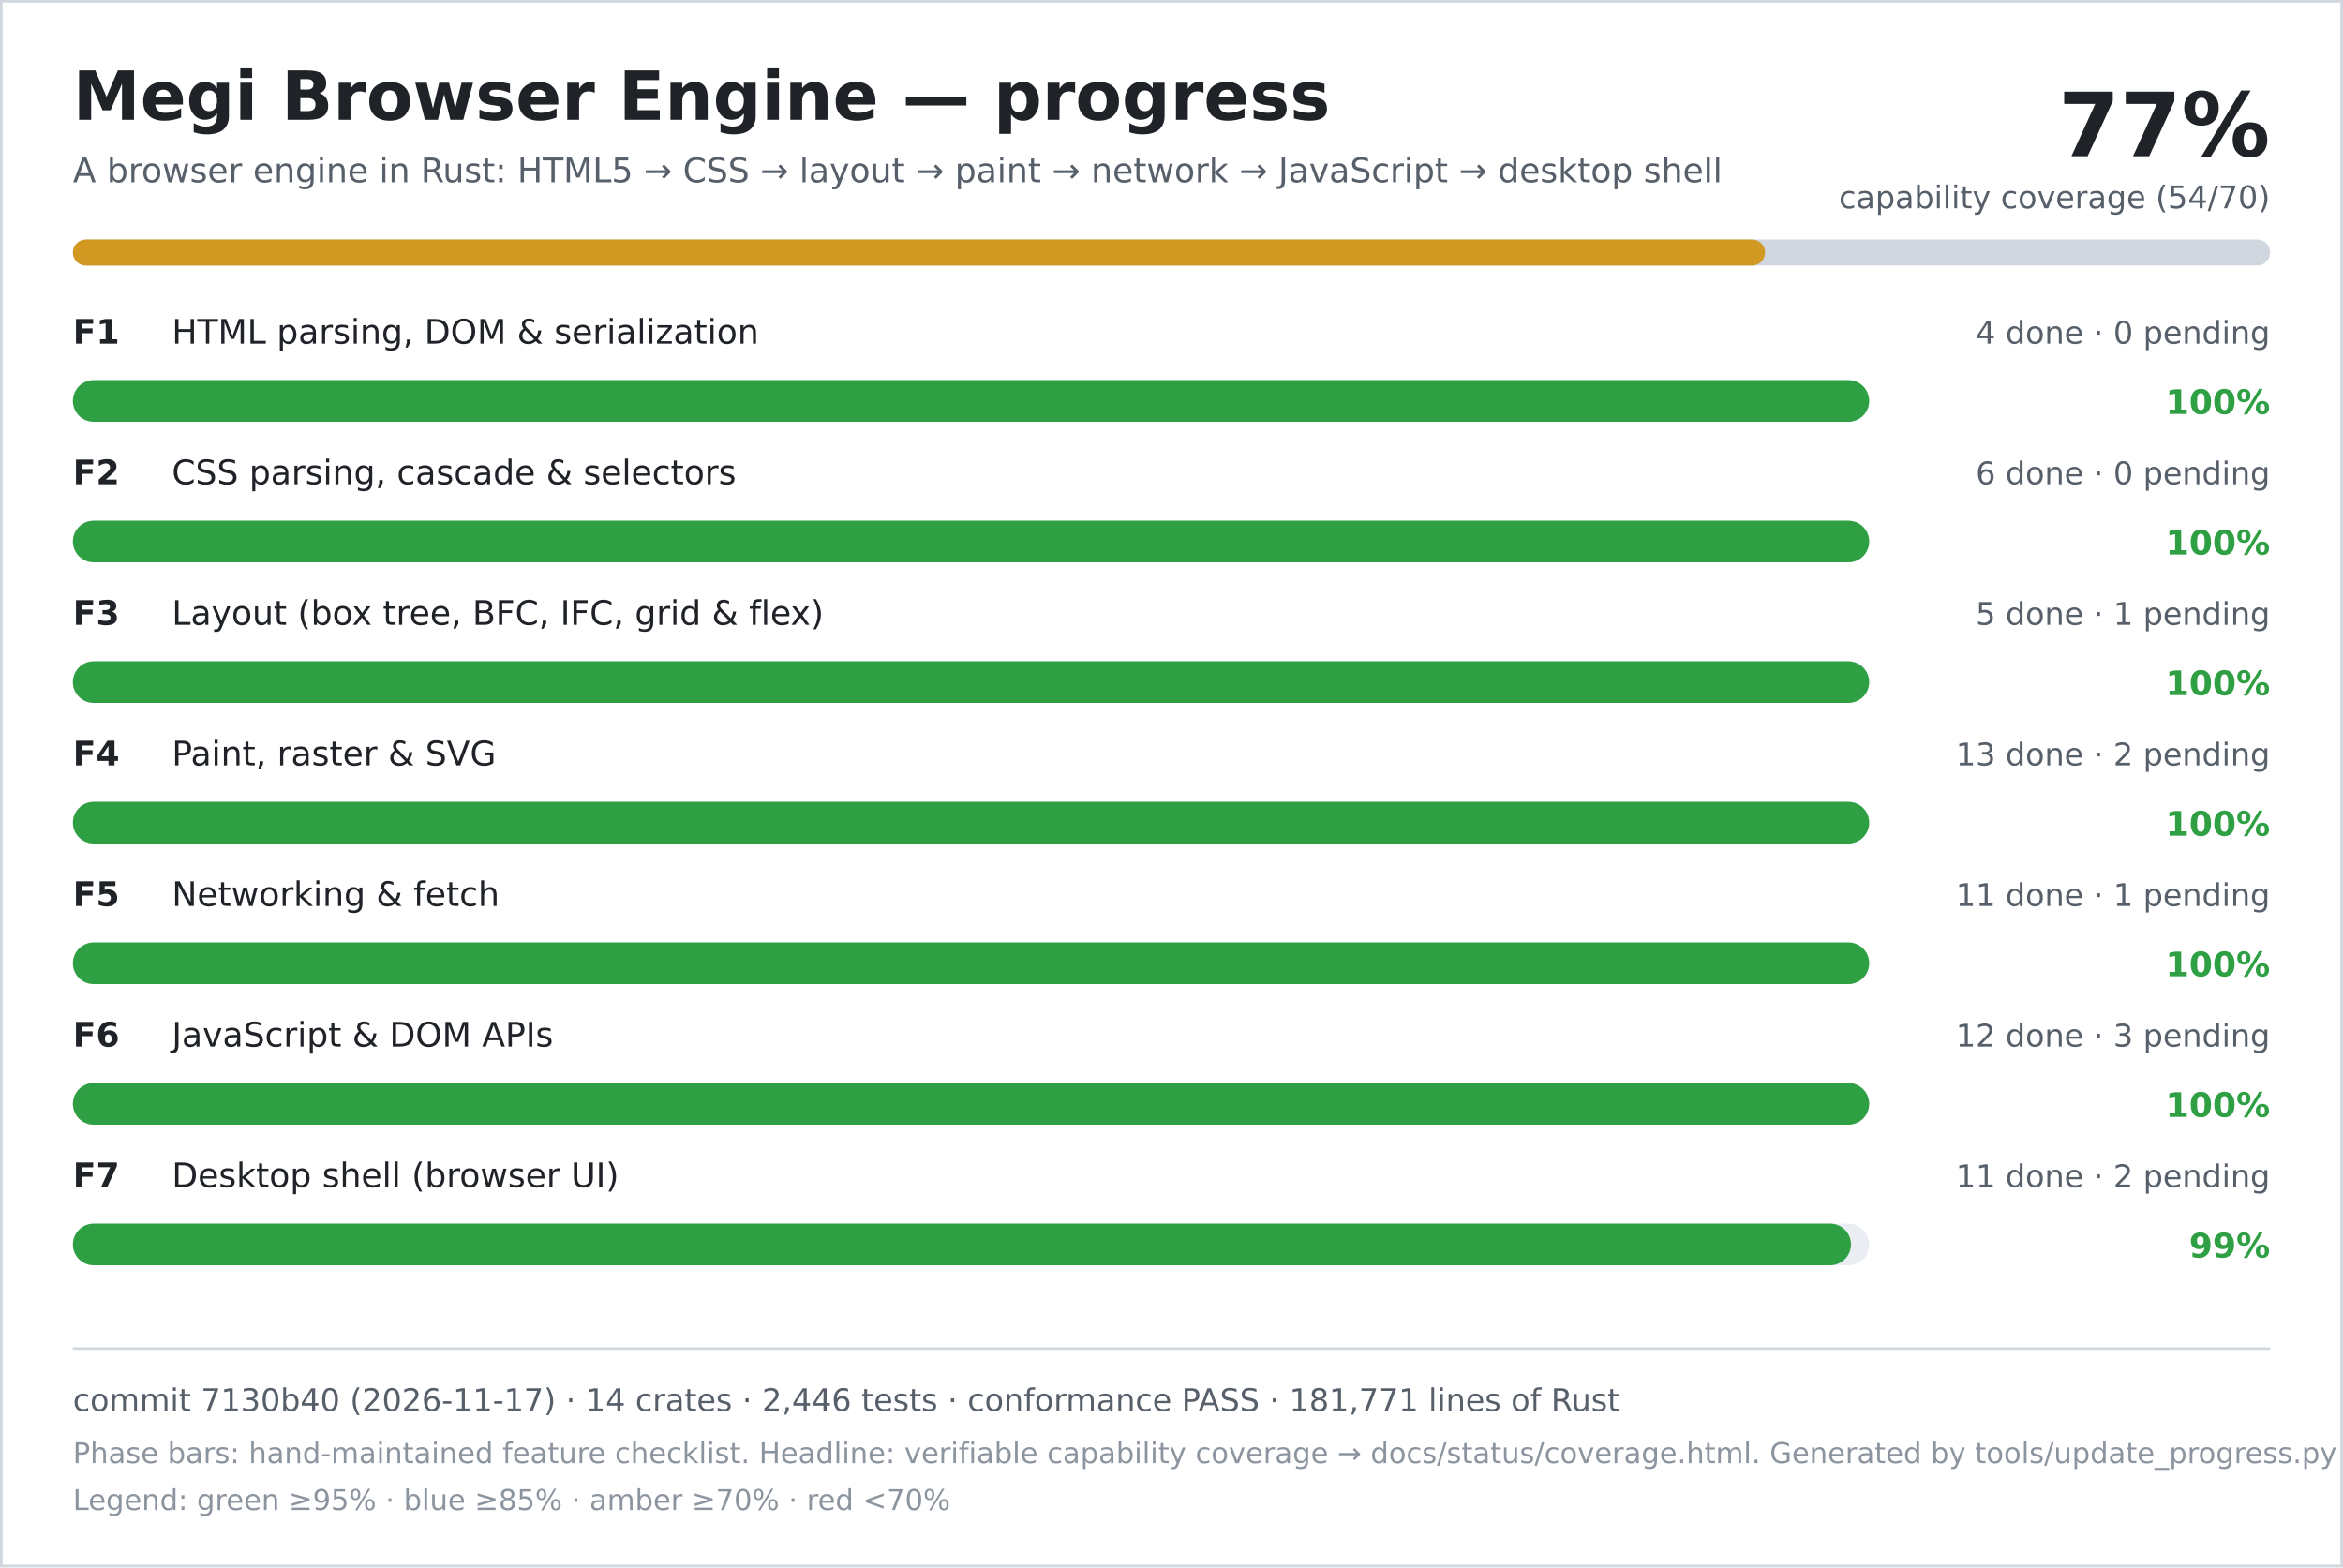
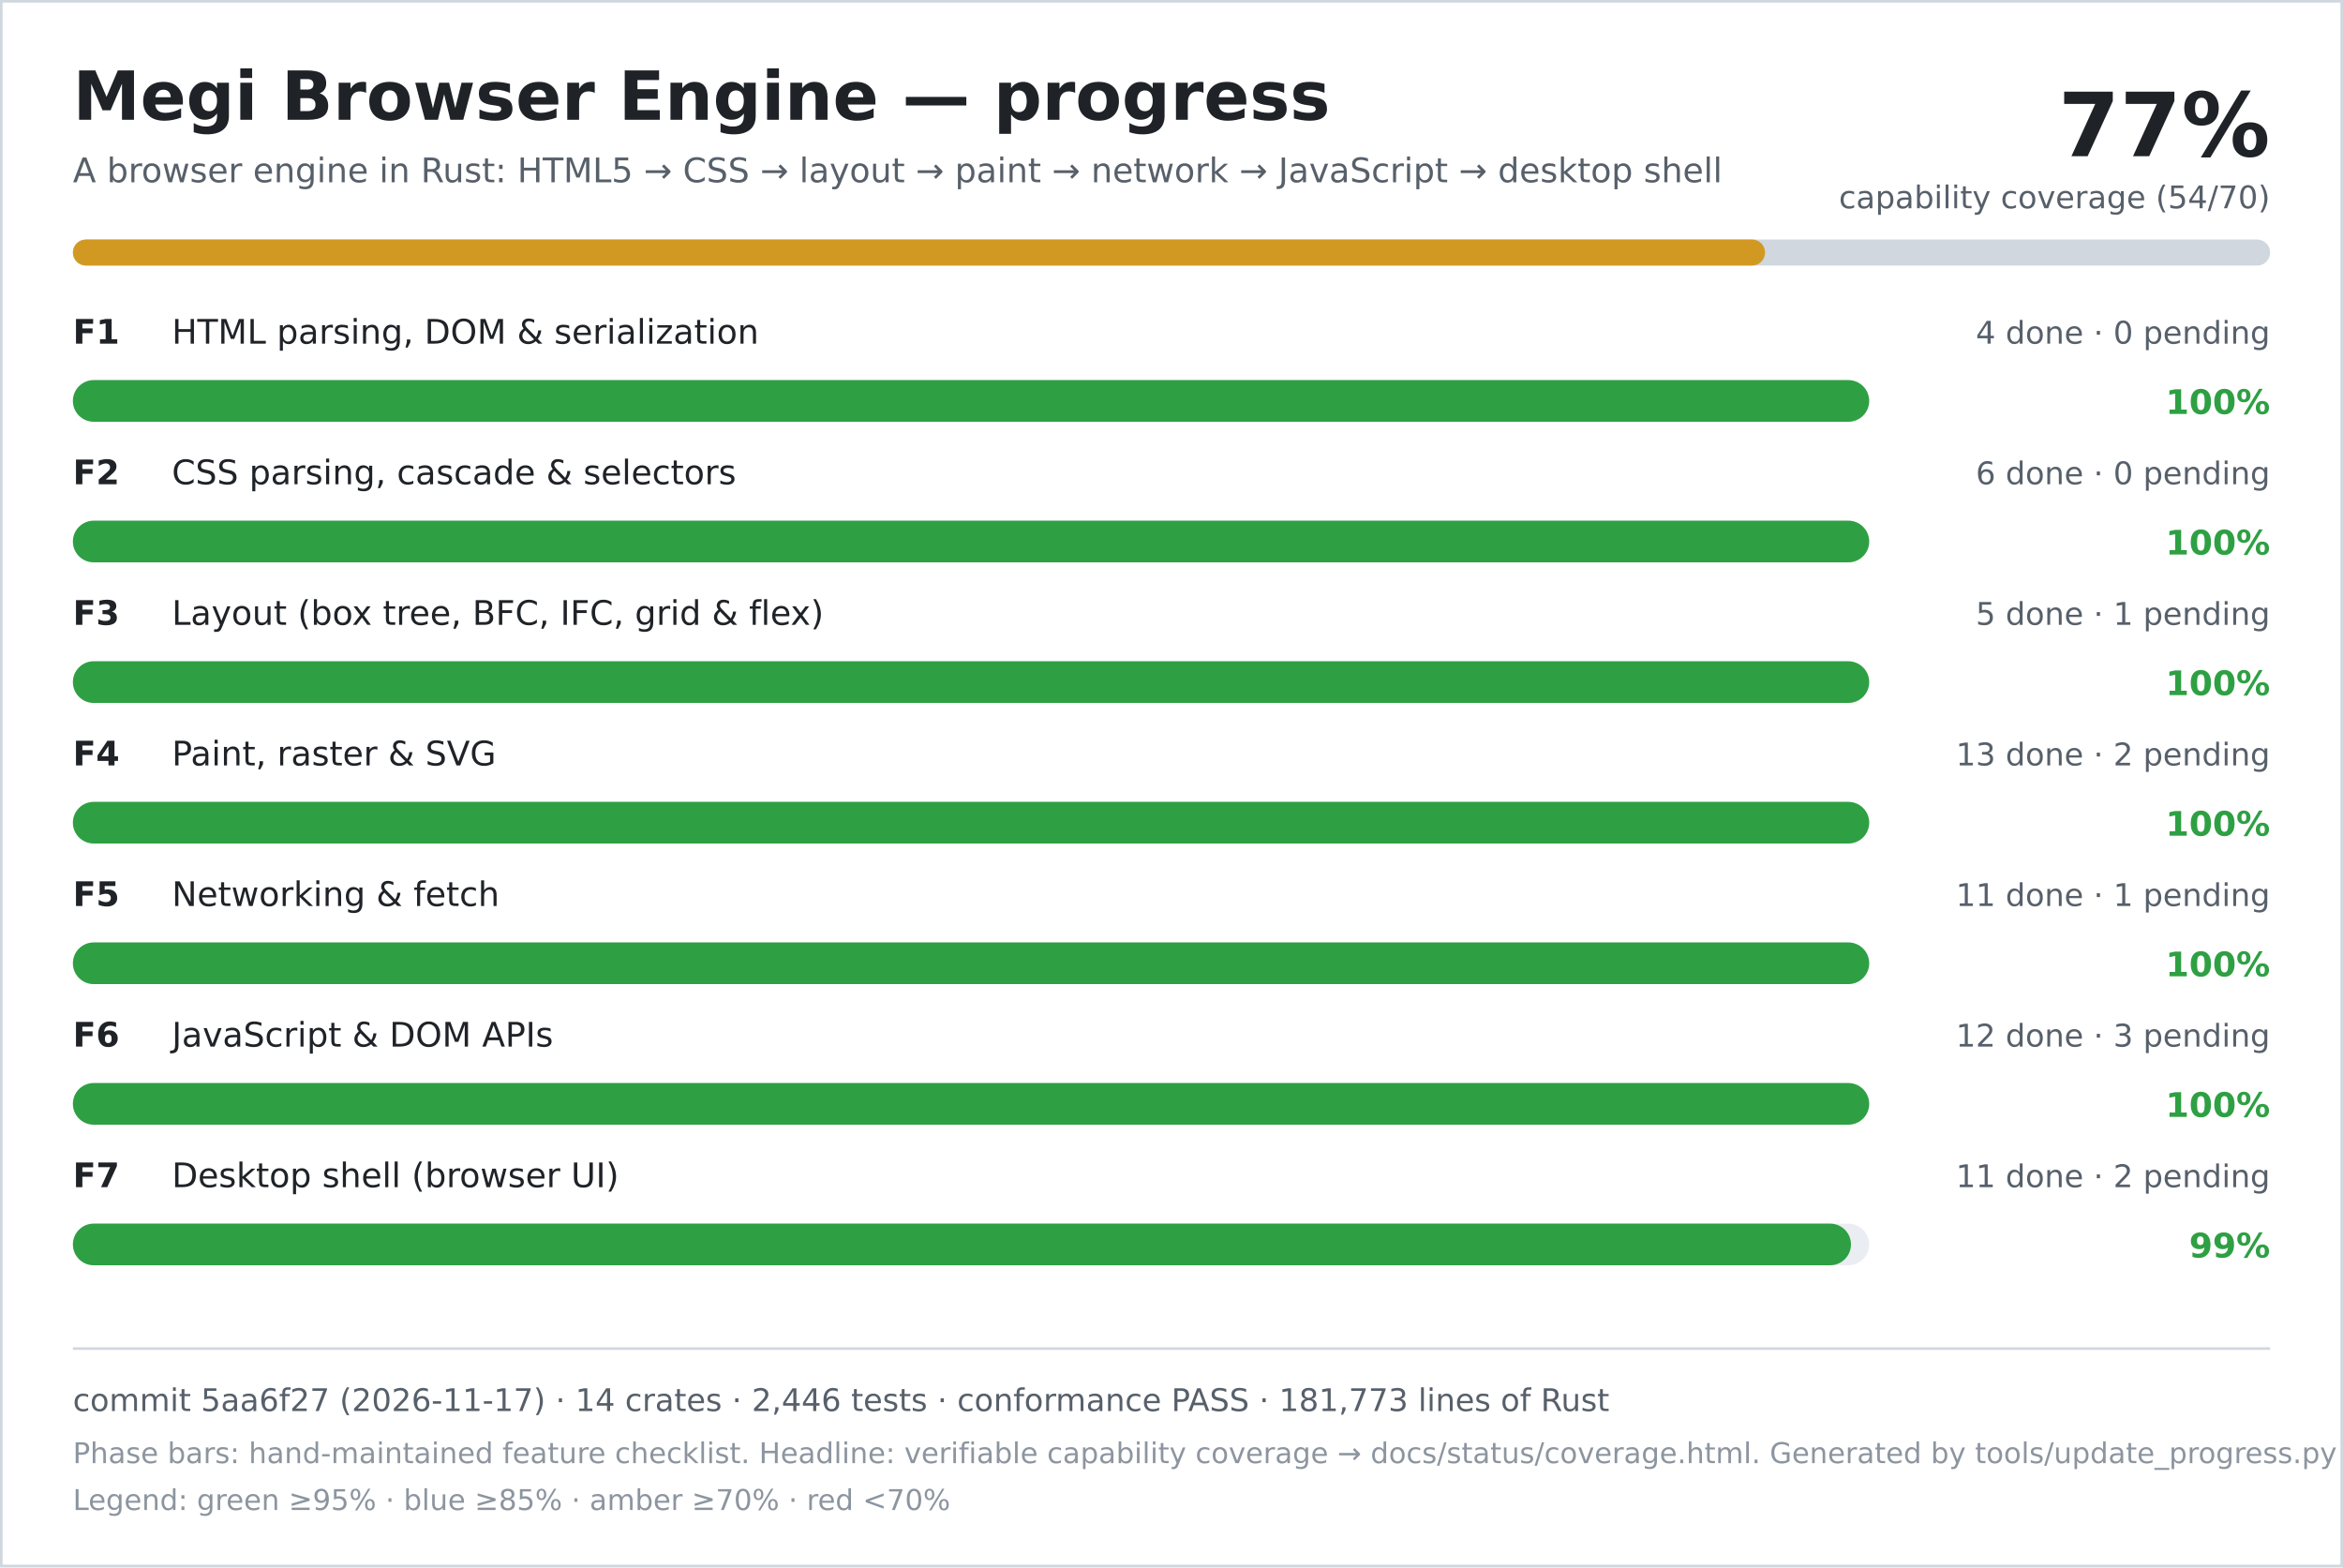
<svg xmlns="http://www.w3.org/2000/svg" width="900" height="602" viewBox="0 0 900 602" role="img" aria-labelledby="title desc">
  <rect width="900" height="602" fill="#ffffff" />
  <rect x="0.5" y="0.5" width="899" height="601" fill="none" stroke="#d0d7de" />
  <text x="28" y="46" font-family="DejaVu Sans, Verdana, sans-serif" font-size="26" font-weight="700" fill="#1f2328">Megi Browser Engine — progress</text>
  <text x="28" y="70" font-family="DejaVu Sans, Verdana, sans-serif" font-size="13" fill="#57606a">A browser engine in Rust: HTML5 → CSS → layout → paint → network → JavaScript → desktop shell</text>
  <text x="872" y="60" text-anchor="end" font-family="DejaVu Sans, Verdana, sans-serif" font-size="34" font-weight="700" fill="#1f2328">77%</text>
  <text x="872" y="80" text-anchor="end" font-family="DejaVu Sans, Verdana, sans-serif" font-size="12" fill="#57606a">capability coverage (54/70)</text>
  <rect x="28" y="92" width="844" height="10" rx="5" fill="#d0d7de" />
  <rect x="28" y="92" width="650" height="10" rx="5" fill="#d29922" />
  <text x="28" y="132" font-family="DejaVu Sans, Verdana, sans-serif" font-size="13" font-weight="700" fill="#1f2328">F1</text>
  <text x="66" y="132" font-family="DejaVu Sans, Verdana, sans-serif" font-size="13" fill="#1f2328">HTML parsing, DOM &amp; serialization</text>
  <text x="872" y="132" text-anchor="end" font-family="DejaVu Sans, Verdana, sans-serif" font-size="12" fill="#57606a">4 done · 0 pending</text>
  <rect x="28" y="146" width="690" height="16" rx="8" fill="#eaeef2" />
  <rect x="28" y="146" width="690" height="16" rx="8" fill="#2ea043" />
  <text x="872" y="159" text-anchor="end" font-family="DejaVu Sans, Verdana, sans-serif" font-size="13" font-weight="700" fill="#2ea043">100%</text>
  <text x="28" y="186" font-family="DejaVu Sans, Verdana, sans-serif" font-size="13" font-weight="700" fill="#1f2328">F2</text>
  <text x="66" y="186" font-family="DejaVu Sans, Verdana, sans-serif" font-size="13" fill="#1f2328">CSS parsing, cascade &amp; selectors</text>
  <text x="872" y="186" text-anchor="end" font-family="DejaVu Sans, Verdana, sans-serif" font-size="12" fill="#57606a">6 done · 0 pending</text>
  <rect x="28" y="200" width="690" height="16" rx="8" fill="#eaeef2" />
  <rect x="28" y="200" width="690" height="16" rx="8" fill="#2ea043" />
  <text x="872" y="213" text-anchor="end" font-family="DejaVu Sans, Verdana, sans-serif" font-size="13" font-weight="700" fill="#2ea043">100%</text>
  <text x="28" y="240" font-family="DejaVu Sans, Verdana, sans-serif" font-size="13" font-weight="700" fill="#1f2328">F3</text>
  <text x="66" y="240" font-family="DejaVu Sans, Verdana, sans-serif" font-size="13" fill="#1f2328">Layout (box tree, BFC, IFC, grid &amp; flex)</text>
  <text x="872" y="240" text-anchor="end" font-family="DejaVu Sans, Verdana, sans-serif" font-size="12" fill="#57606a">5 done · 1 pending</text>
  <rect x="28" y="254" width="690" height="16" rx="8" fill="#eaeef2" />
  <rect x="28" y="254" width="690" height="16" rx="8" fill="#2ea043" />
  <text x="872" y="267" text-anchor="end" font-family="DejaVu Sans, Verdana, sans-serif" font-size="13" font-weight="700" fill="#2ea043">100%</text>
  <text x="28" y="294" font-family="DejaVu Sans, Verdana, sans-serif" font-size="13" font-weight="700" fill="#1f2328">F4</text>
  <text x="66" y="294" font-family="DejaVu Sans, Verdana, sans-serif" font-size="13" fill="#1f2328">Paint, raster &amp; SVG</text>
  <text x="872" y="294" text-anchor="end" font-family="DejaVu Sans, Verdana, sans-serif" font-size="12" fill="#57606a">13 done · 2 pending</text>
  <rect x="28" y="308" width="690" height="16" rx="8" fill="#eaeef2" />
  <rect x="28" y="308" width="690" height="16" rx="8" fill="#2ea043" />
  <text x="872" y="321" text-anchor="end" font-family="DejaVu Sans, Verdana, sans-serif" font-size="13" font-weight="700" fill="#2ea043">100%</text>
  <text x="28" y="348" font-family="DejaVu Sans, Verdana, sans-serif" font-size="13" font-weight="700" fill="#1f2328">F5</text>
  <text x="66" y="348" font-family="DejaVu Sans, Verdana, sans-serif" font-size="13" fill="#1f2328">Networking &amp; fetch</text>
  <text x="872" y="348" text-anchor="end" font-family="DejaVu Sans, Verdana, sans-serif" font-size="12" fill="#57606a">11 done · 1 pending</text>
  <rect x="28" y="362" width="690" height="16" rx="8" fill="#eaeef2" />
  <rect x="28" y="362" width="690" height="16" rx="8" fill="#2ea043" />
  <text x="872" y="375" text-anchor="end" font-family="DejaVu Sans, Verdana, sans-serif" font-size="13" font-weight="700" fill="#2ea043">100%</text>
  <text x="28" y="402" font-family="DejaVu Sans, Verdana, sans-serif" font-size="13" font-weight="700" fill="#1f2328">F6</text>
  <text x="66" y="402" font-family="DejaVu Sans, Verdana, sans-serif" font-size="13" fill="#1f2328">JavaScript &amp; DOM APIs</text>
  <text x="872" y="402" text-anchor="end" font-family="DejaVu Sans, Verdana, sans-serif" font-size="12" fill="#57606a">12 done · 3 pending</text>
  <rect x="28" y="416" width="690" height="16" rx="8" fill="#eaeef2" />
  <rect x="28" y="416" width="690" height="16" rx="8" fill="#2ea043" />
  <text x="872" y="429" text-anchor="end" font-family="DejaVu Sans, Verdana, sans-serif" font-size="13" font-weight="700" fill="#2ea043">100%</text>
  <text x="28" y="456" font-family="DejaVu Sans, Verdana, sans-serif" font-size="13" font-weight="700" fill="#1f2328">F7</text>
  <text x="66" y="456" font-family="DejaVu Sans, Verdana, sans-serif" font-size="13" fill="#1f2328">Desktop shell (browser UI)</text>
  <text x="872" y="456" text-anchor="end" font-family="DejaVu Sans, Verdana, sans-serif" font-size="12" fill="#57606a">11 done · 2 pending</text>
  <rect x="28" y="470" width="690" height="16" rx="8" fill="#eaeef2" />
  <rect x="28" y="470" width="683" height="16" rx="8" fill="#2ea043" />
  <text x="872" y="483" text-anchor="end" font-family="DejaVu Sans, Verdana, sans-serif" font-size="13" font-weight="700" fill="#2ea043">99%</text>
  <line x1="28" y1="518" x2="872" y2="518" stroke="#d0d7de" />
-   <text x="28" y="542" font-family="DejaVu Sans, Verdana, sans-serif" font-size="12" fill="#57606a">commit 7130b40 (2026-11-17) · 14 crates · 2,446 tests · conformance PASS · 181,771 lines of Rust</text>
+   <text x="28" y="542" font-family="DejaVu Sans, Verdana, sans-serif" font-size="12" fill="#57606a">commit 5aa6f27 (2026-11-17) · 14 crates · 2,446 tests · conformance PASS · 181,773 lines of Rust</text>
  <text x="28" y="562" font-family="DejaVu Sans, Verdana, sans-serif" font-size="11" fill="#8c959f">Phase bars: hand-maintained feature checklist. Headline: verifiable capability coverage → docs/status/coverage.html. Generated by tools/update_progress.py — do not edit.</text>
  <text x="28" y="580" font-family="DejaVu Sans, Verdana, sans-serif" font-size="11" fill="#8c959f">Legend: green ≥95% · blue ≥85% · amber ≥70% · red &lt;70%</text>
</svg>
